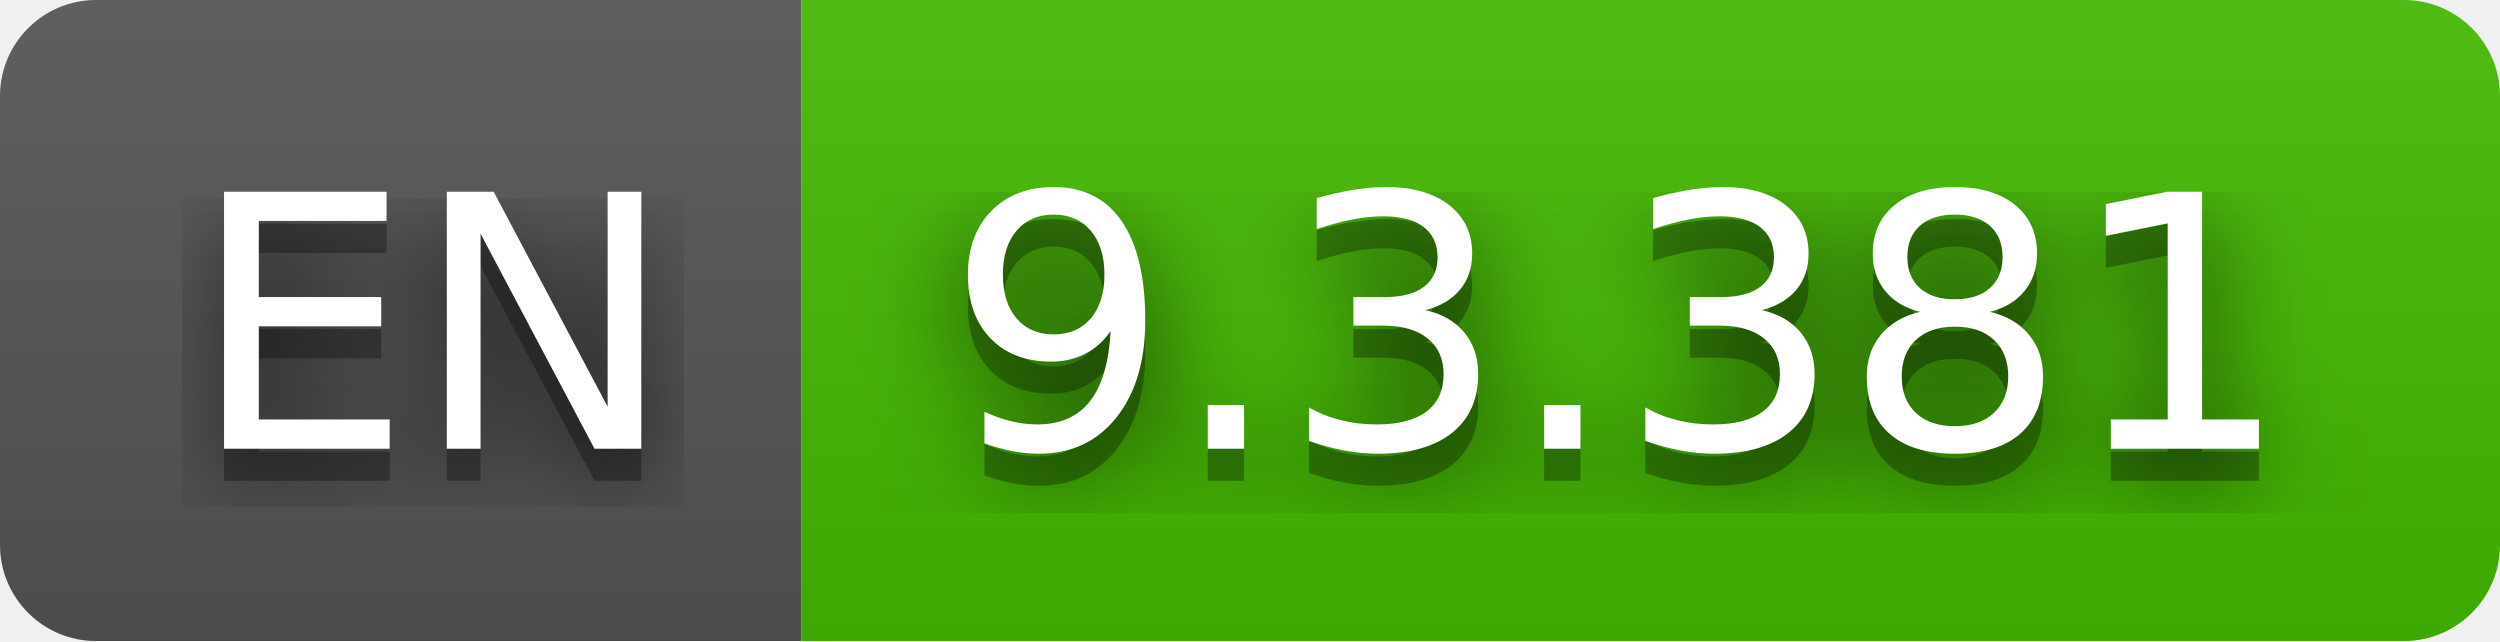
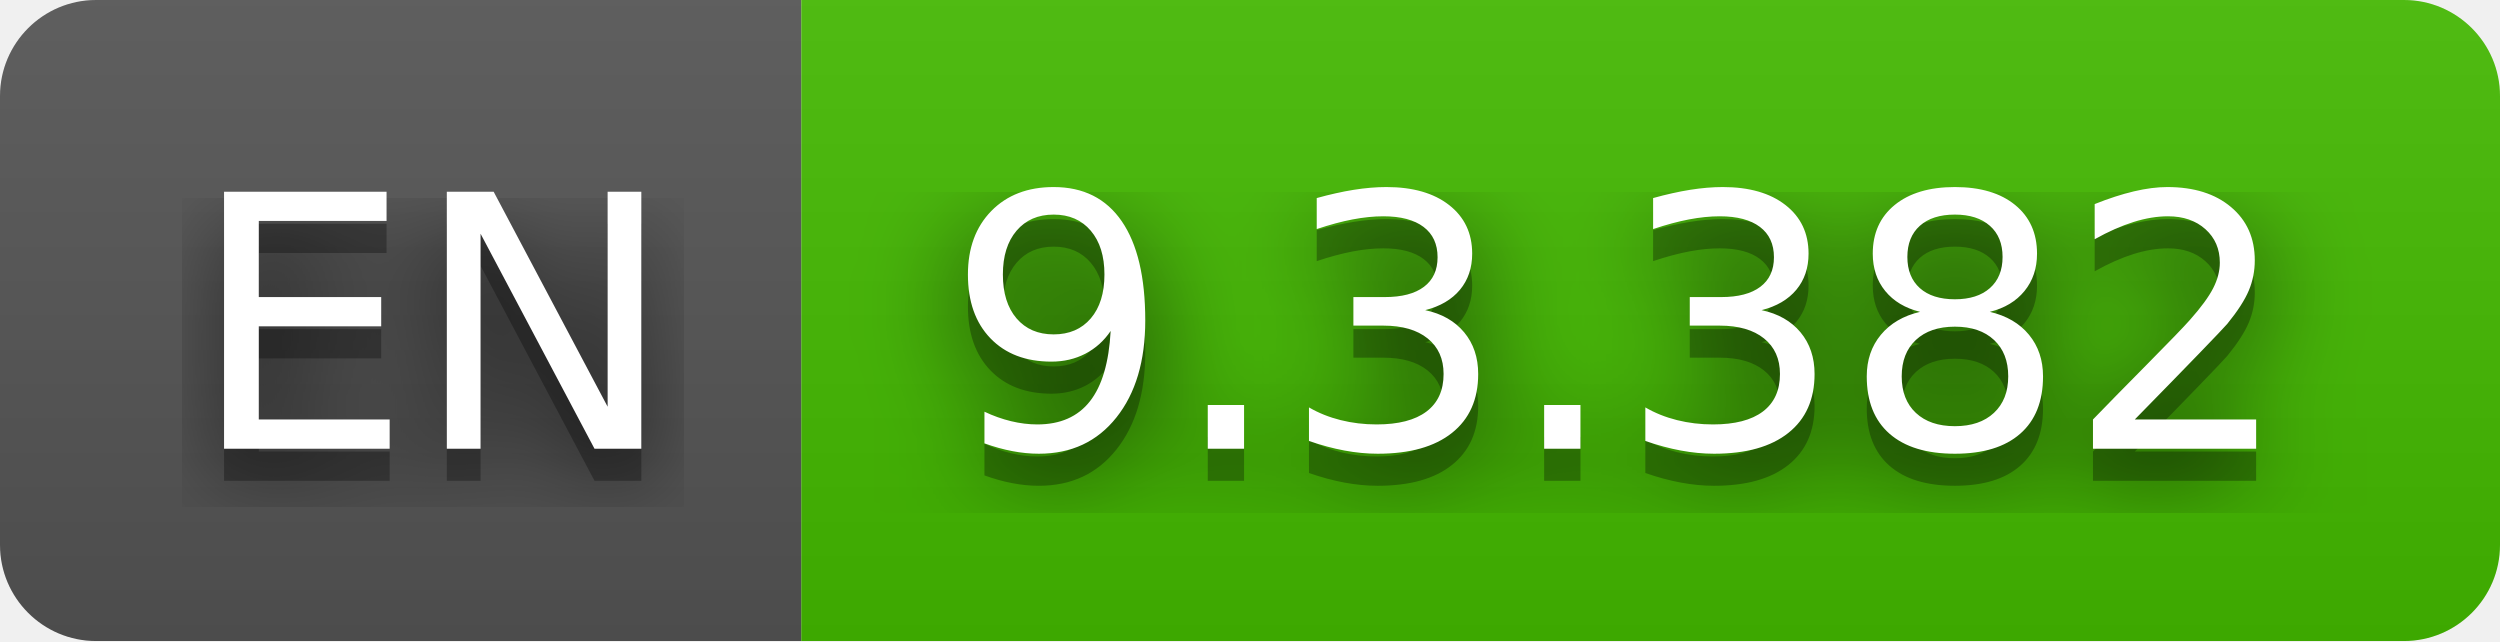
- <svg xmlns="http://www.w3.org/2000/svg" width="78" height="20" role="img" aria-label="EN: 9.3.381">
+ <svg xmlns="http://www.w3.org/2000/svg" width="78" height="20" role="img" aria-label="EN: 9.3.382">
  <filter id="blur">
    <feGaussianBlur stdDeviation="16" />
  </filter>
  <linearGradient id="s" x2="0" y2="100%">
    <stop offset="0" stop-color="#bbb" stop-opacity=".1" />
    <stop offset="1" stop-opacity=".1" />
  </linearGradient>
  <clipPath id="r">
    <rect width="78" height="20" rx="3" />
  </clipPath>
  <g clip-path="url(#r)">
    <rect width="25" height="20" fill="#555" />
    <rect x="25" width="53" height="20" fill="#4b0" />
    <rect width="78" height="20" fill="url(#s)" />
  </g>
  <g fill="#fff" text-anchor="middle" font-family="Verdana,Geneva,DejaVu Sans,sans-serif" text-rendering="geometricPrecision" font-size="110">
    <g transform="scale(.1)">
      <g aria-hidden="true" fill="#010101">
        <text x="135" y="150" fill-opacity=".8" filter="url(#blur)" textLength="150">EN</text>
        <text x="135" y="150" fill-opacity=".3" textLength="150">EN</text>
      </g>
      <text x="135" y="140" textLength="150">EN</text>
    </g>
    <g transform="scale(.1)">
      <g aria-hidden="true" fill="#010101">
-         <text x="505" y="150" fill-opacity=".8" filter="url(#blur)" textLength="430">9.3.381</text>
-         <text x="505" y="150" fill-opacity=".3" textLength="430">9.3.381</text>
+         <text x="505" y="150" fill-opacity=".8" filter="url(#blur)" textLength="430">9.3.382</text>
+         <text x="505" y="150" fill-opacity=".3" textLength="430">9.3.382</text>
      </g>
-       <text x="505" y="140" textLength="430">9.3.381</text>
+       <text x="505" y="140" textLength="430">9.3.382</text>
    </g>
  </g>
</svg>
